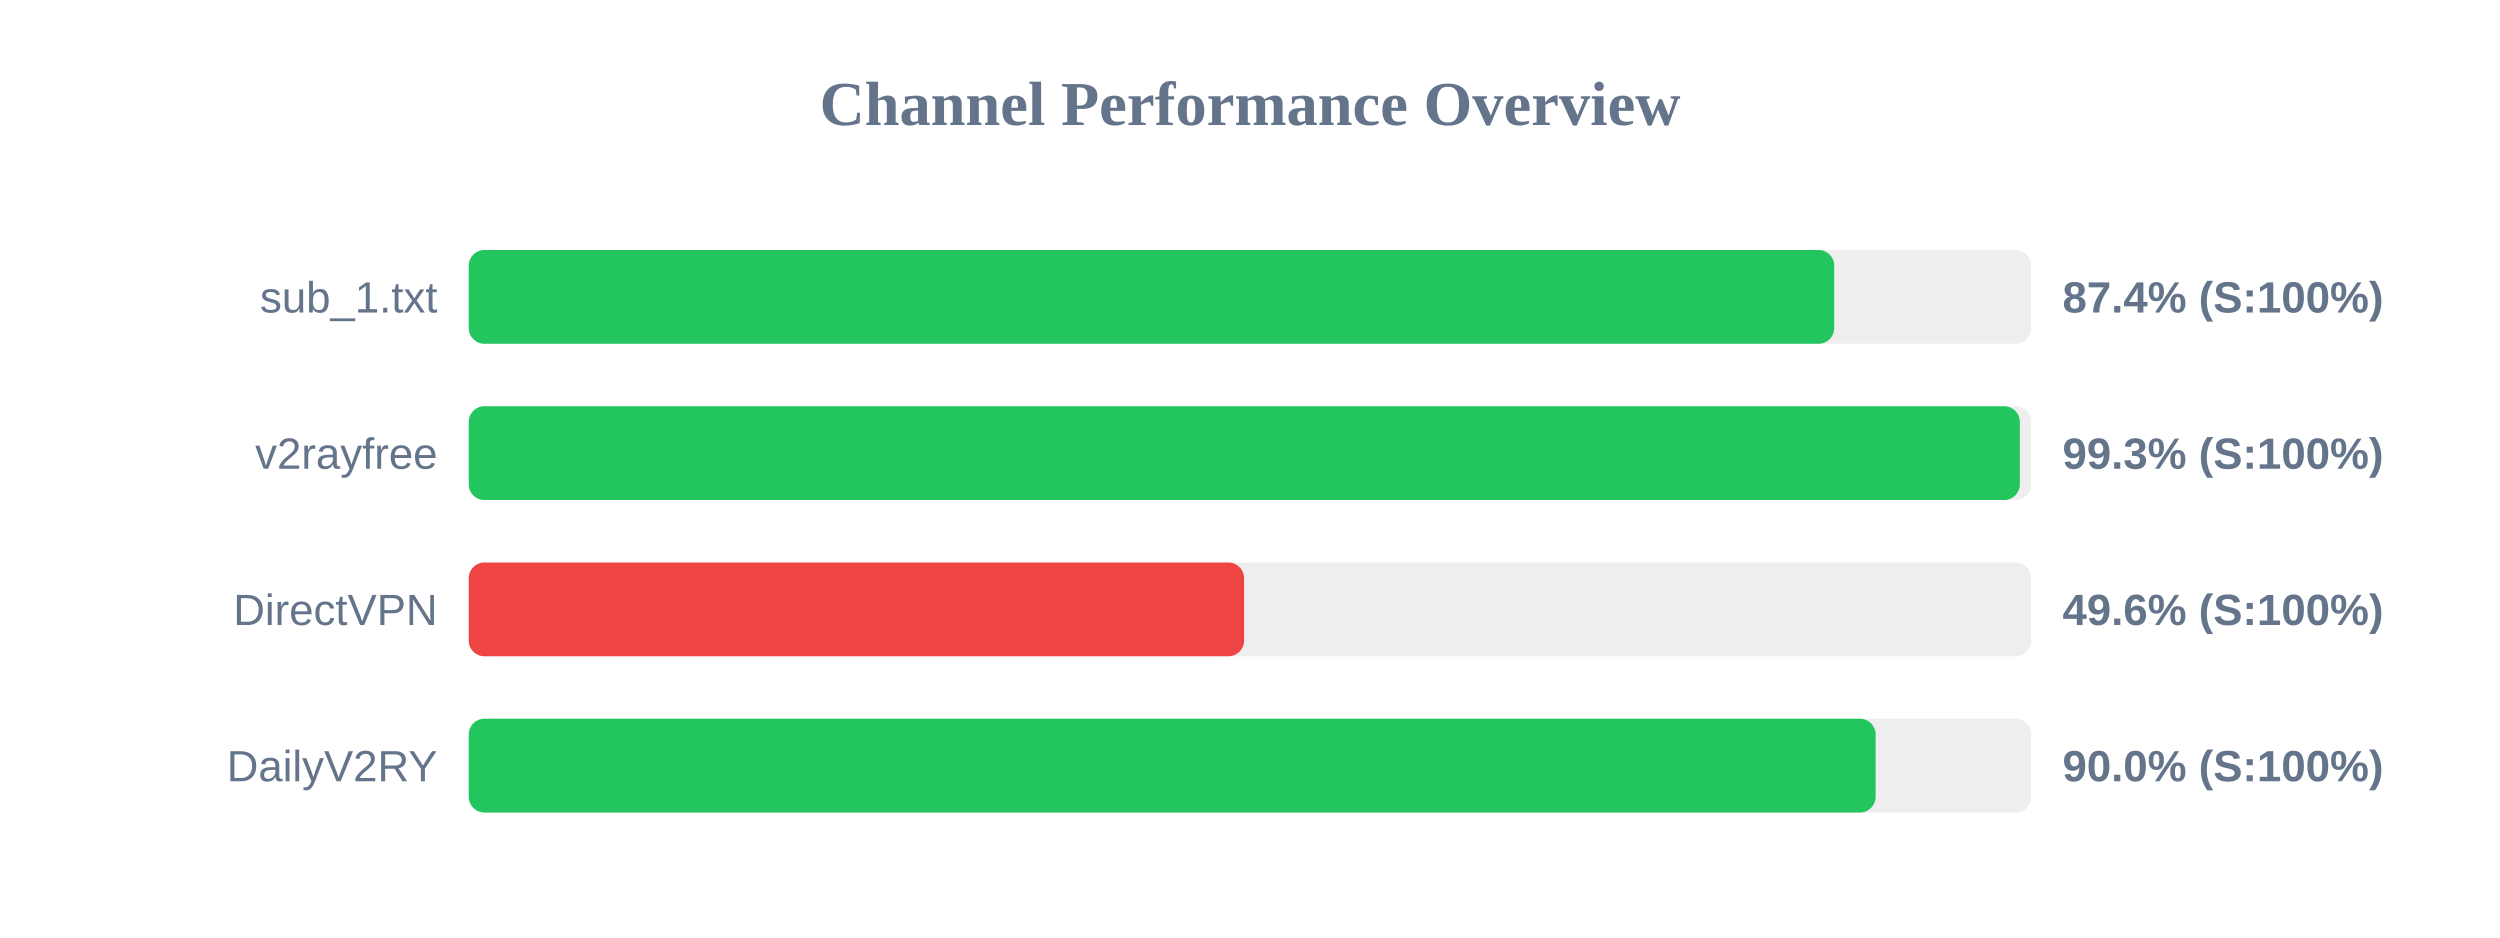
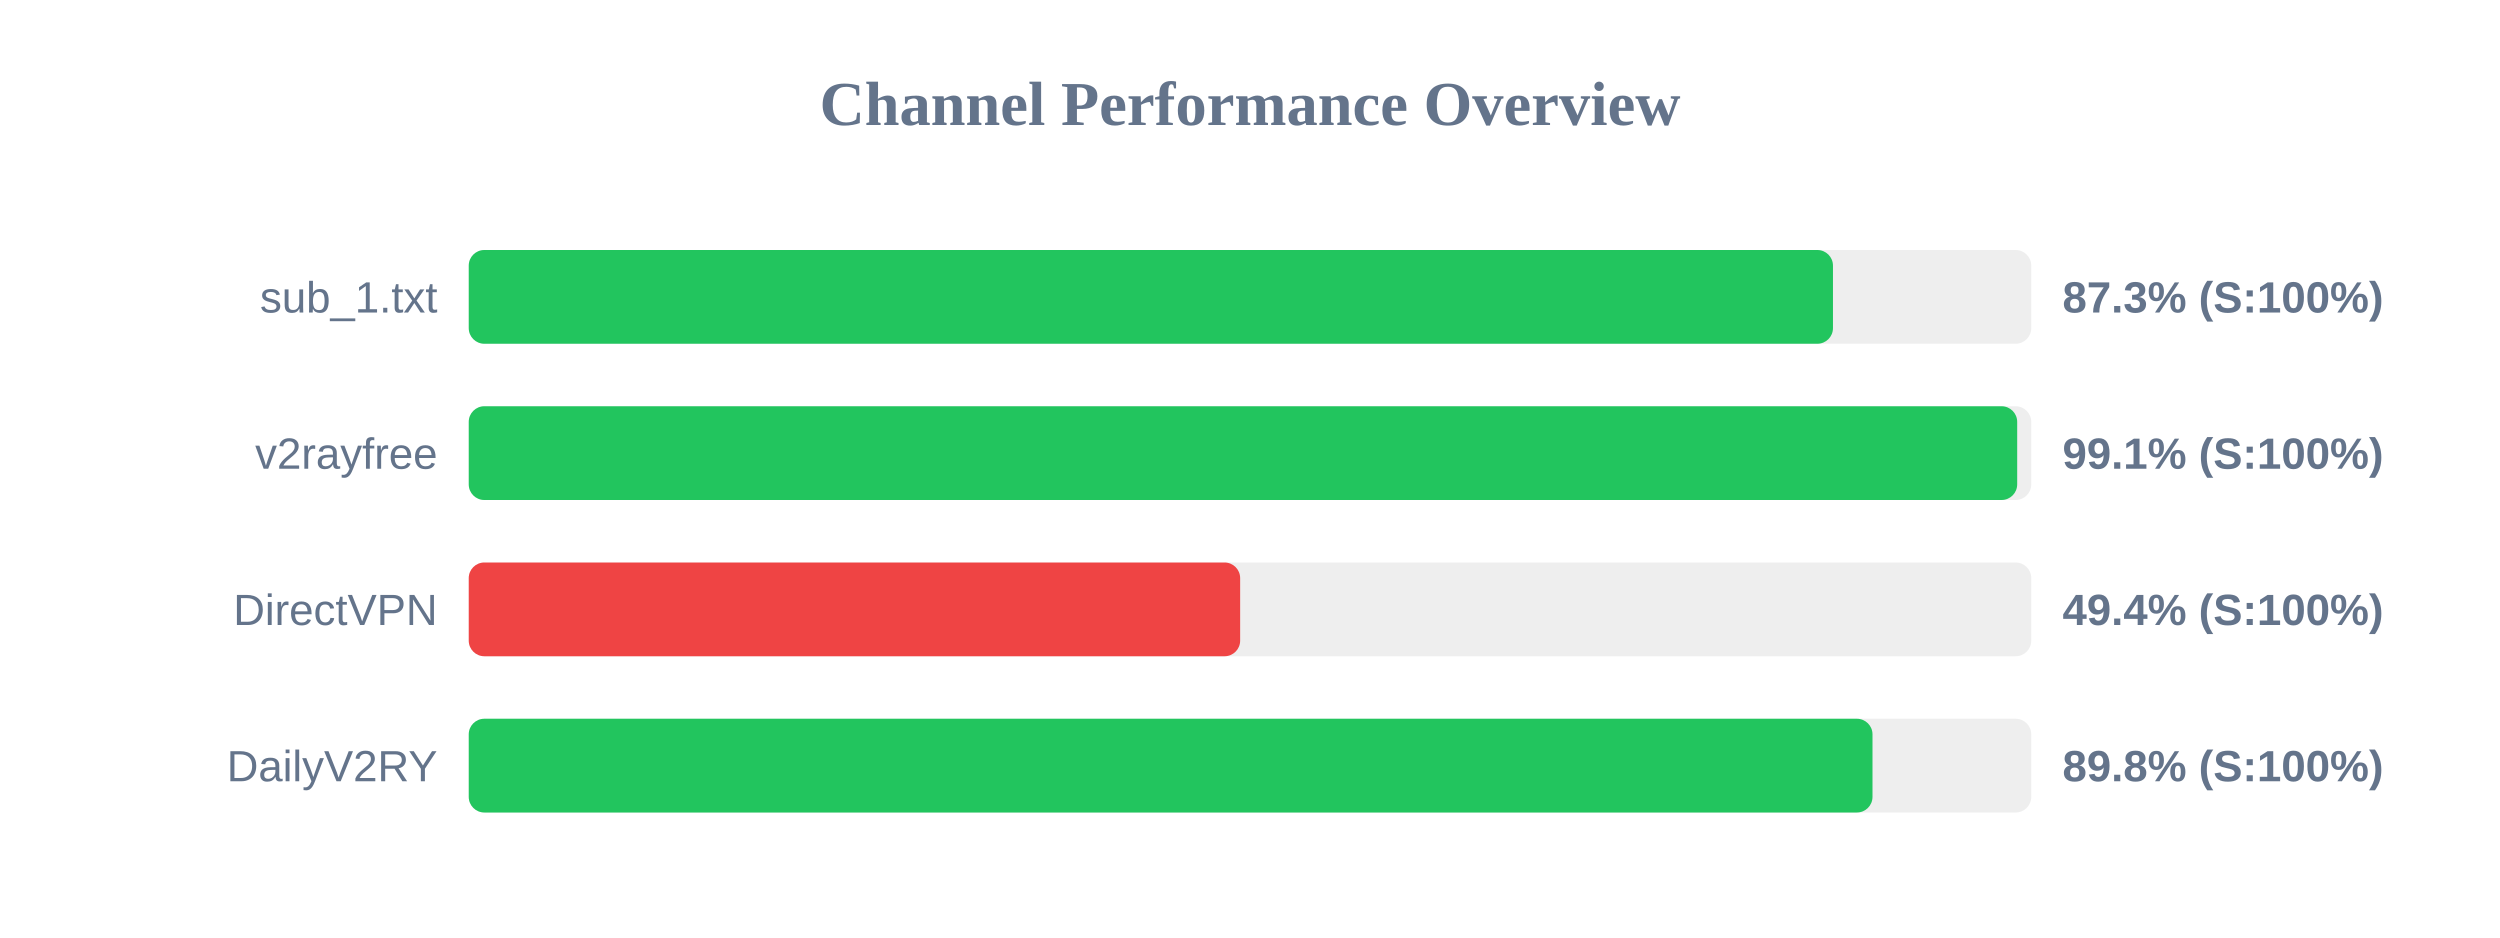
<svg xmlns="http://www.w3.org/2000/svg" width="800" height="300" version="1.1">
  <style>
        .row { font: 14px Arial; fill: #64748b; }
        .score { font: bold 14px Arial; fill: #64748b; }
    </style>
  <text x="400" y="40" text-anchor="middle" font-size="20px" font-weight="bold" fill="#64748b">Channel Performance Overview</text>
  <rect x="150" y="80" width="500" height="30" fill="#eee" rx="5" />
-   <rect x="150" y="80" width="436.95" height="30" fill="#22c55e" rx="5" />
+   <rect x="150" y="80" width="436.55" height="30" fill="#22c55e" rx="5" />
  <text x="140" y="100" text-anchor="end" class="row">sub_1.txt</text>
-   <text x="660" y="100" text-anchor="start" class="score">87.4% (S:100%)</text>
+   <text x="660" y="100" text-anchor="start" class="score">87.3% (S:100%)</text>
  <rect x="150" y="130" width="500" height="30" fill="#eee" rx="5" />
-   <rect x="150" y="130" width="496.35" height="30" fill="#22c55e" rx="5" />
+   <rect x="150" y="130" width="495.5" height="30" fill="#22c55e" rx="5" />
  <text x="140" y="150" text-anchor="end" class="row">v2rayfree</text>
-   <text x="660" y="150" text-anchor="start" class="score">99.3% (S:100%)</text>
+   <text x="660" y="150" text-anchor="start" class="score">99.1% (S:100%)</text>
  <rect x="150" y="180" width="500" height="30" fill="#eee" rx="5" />
-   <rect x="150" y="180" width="248.1" height="30" fill="#ef4444" rx="5" />
+   <rect x="150" y="180" width="246.85" height="30" fill="#ef4444" rx="5" />
  <text x="140" y="200" text-anchor="end" class="row">DirectVPN</text>
-   <text x="660" y="200" text-anchor="start" class="score">49.6% (S:100%)</text>
+   <text x="660" y="200" text-anchor="start" class="score">49.4% (S:100%)</text>
  <rect x="150" y="230" width="500" height="30" fill="#eee" rx="5" />
-   <rect x="150" y="230" width="450.2" height="30" fill="#22c55e" rx="5" />
+   <rect x="150" y="230" width="449.2" height="30" fill="#22c55e" rx="5" />
  <text x="140" y="250" text-anchor="end" class="row">DailyV2RY</text>
-   <text x="660" y="250" text-anchor="start" class="score">90.0% (S:100%)</text>
+   <text x="660" y="250" text-anchor="start" class="score">89.8% (S:100%)</text>
</svg>
